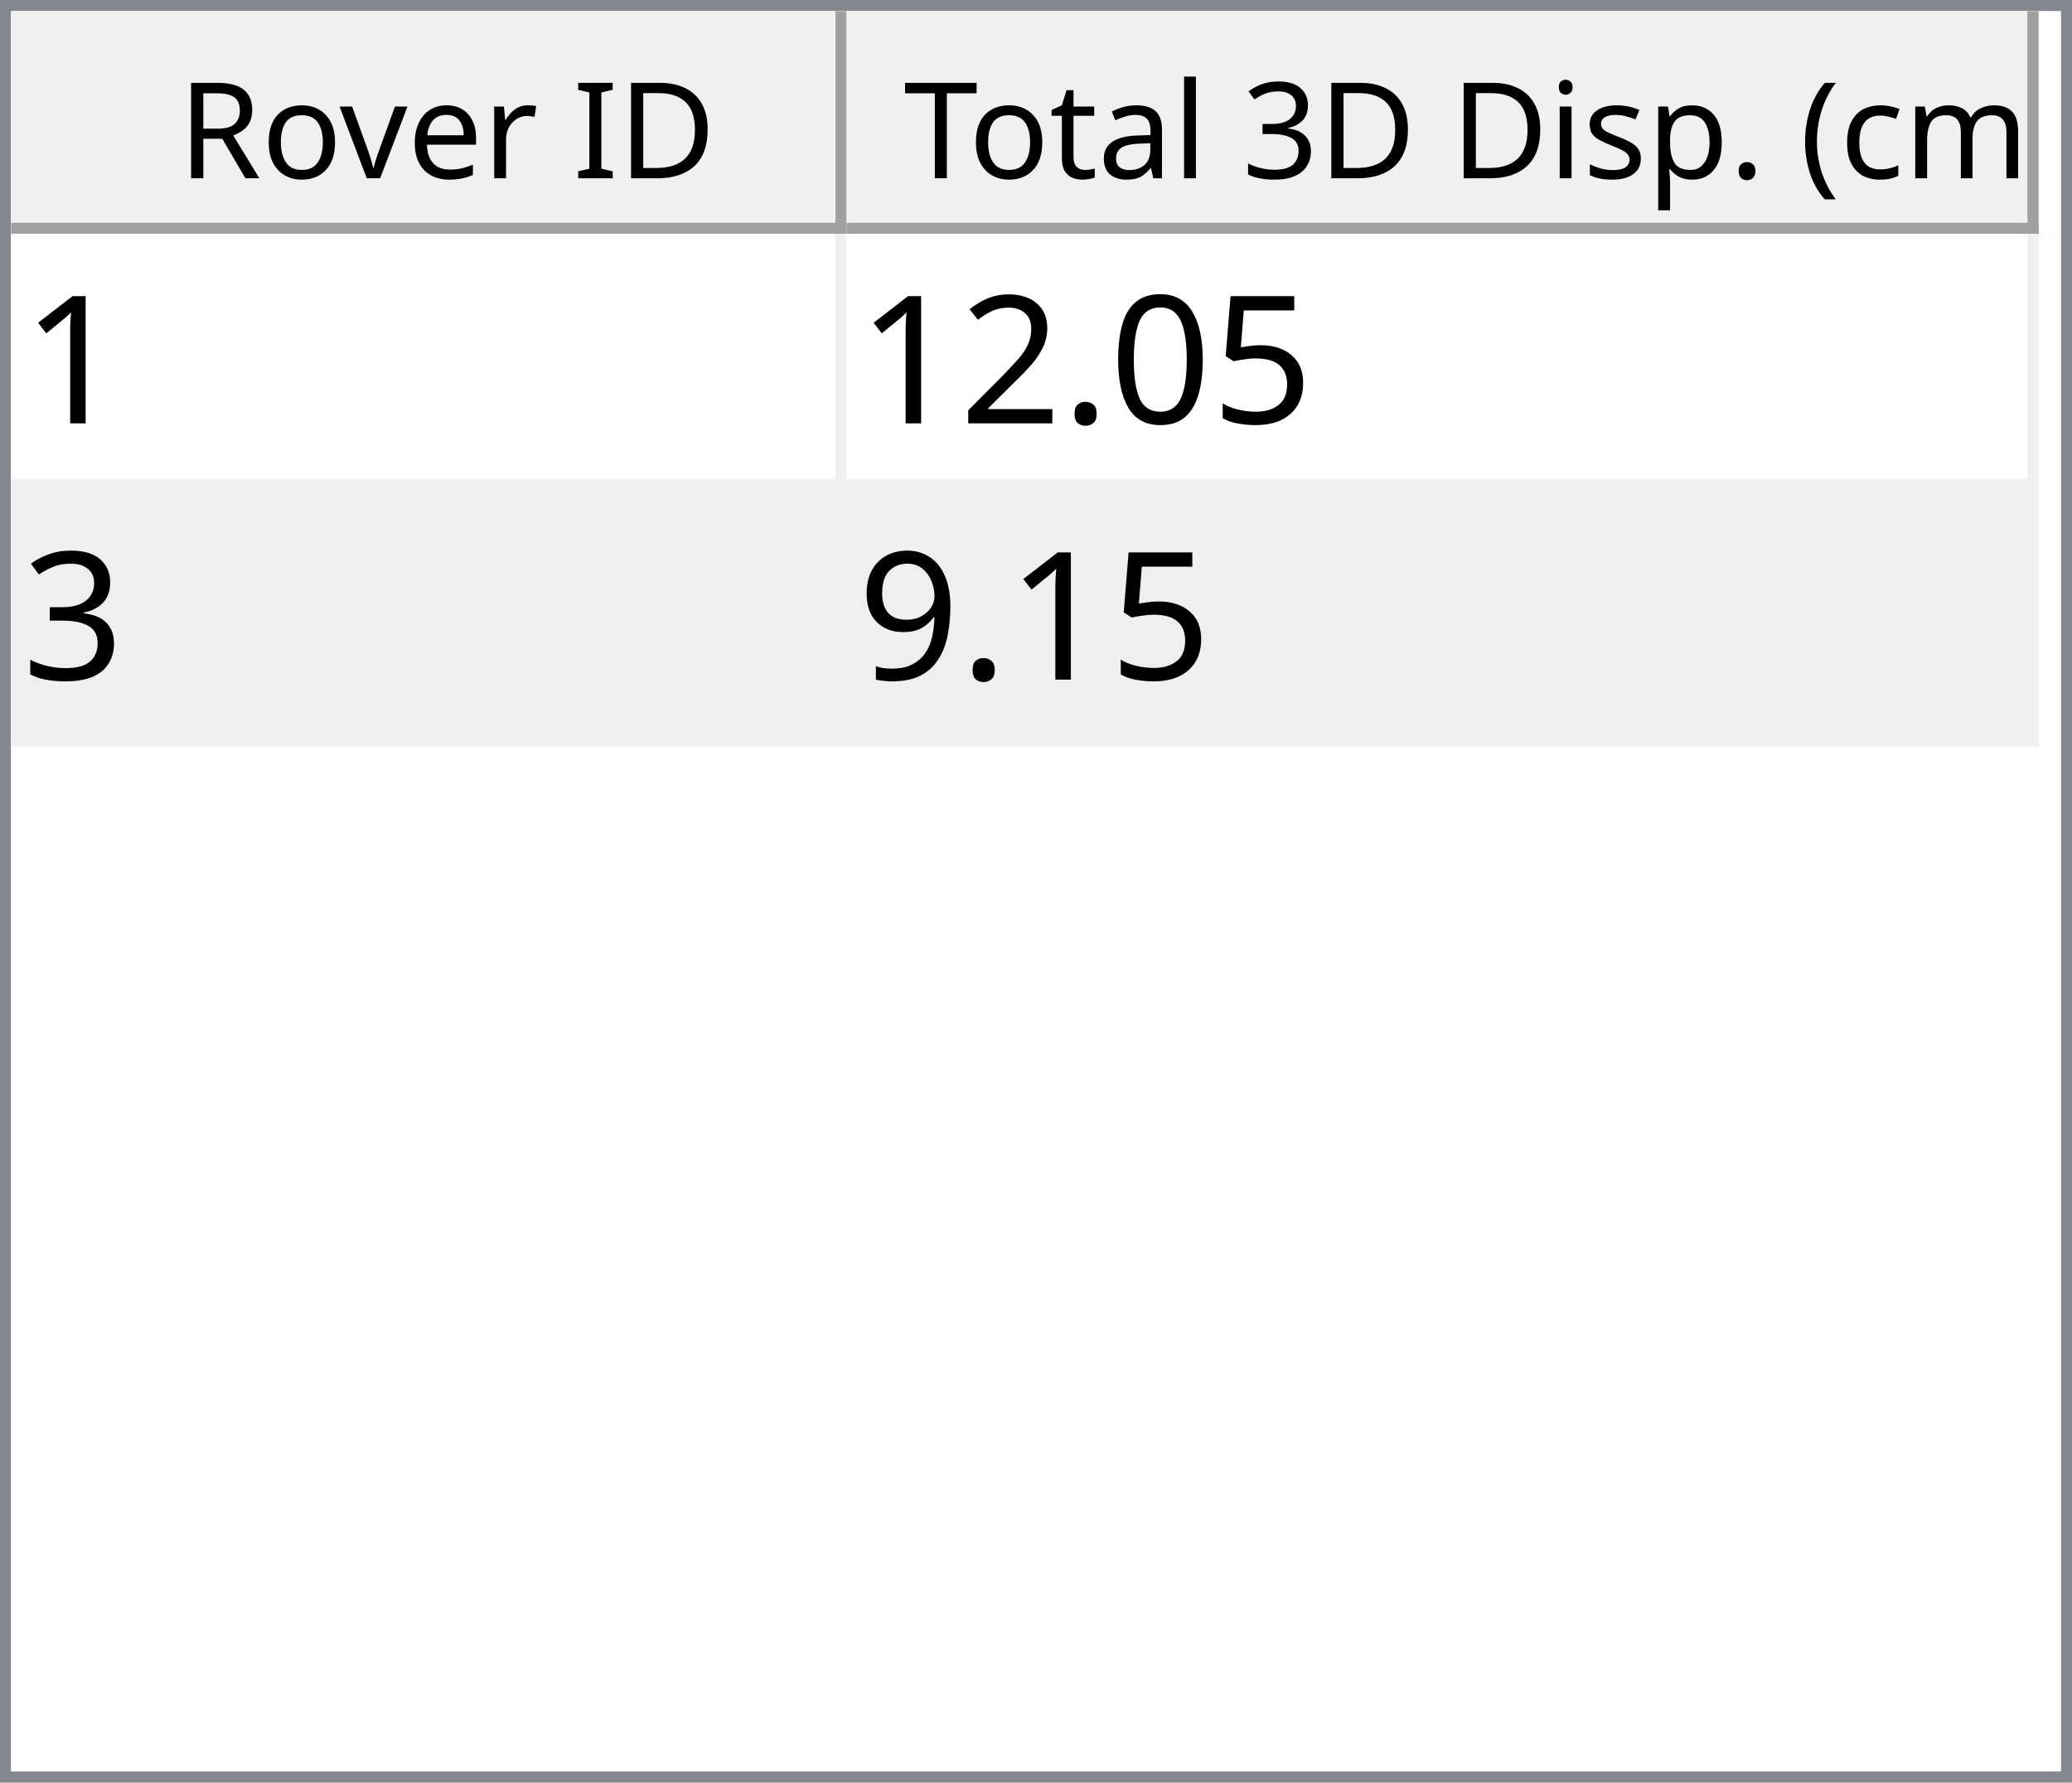
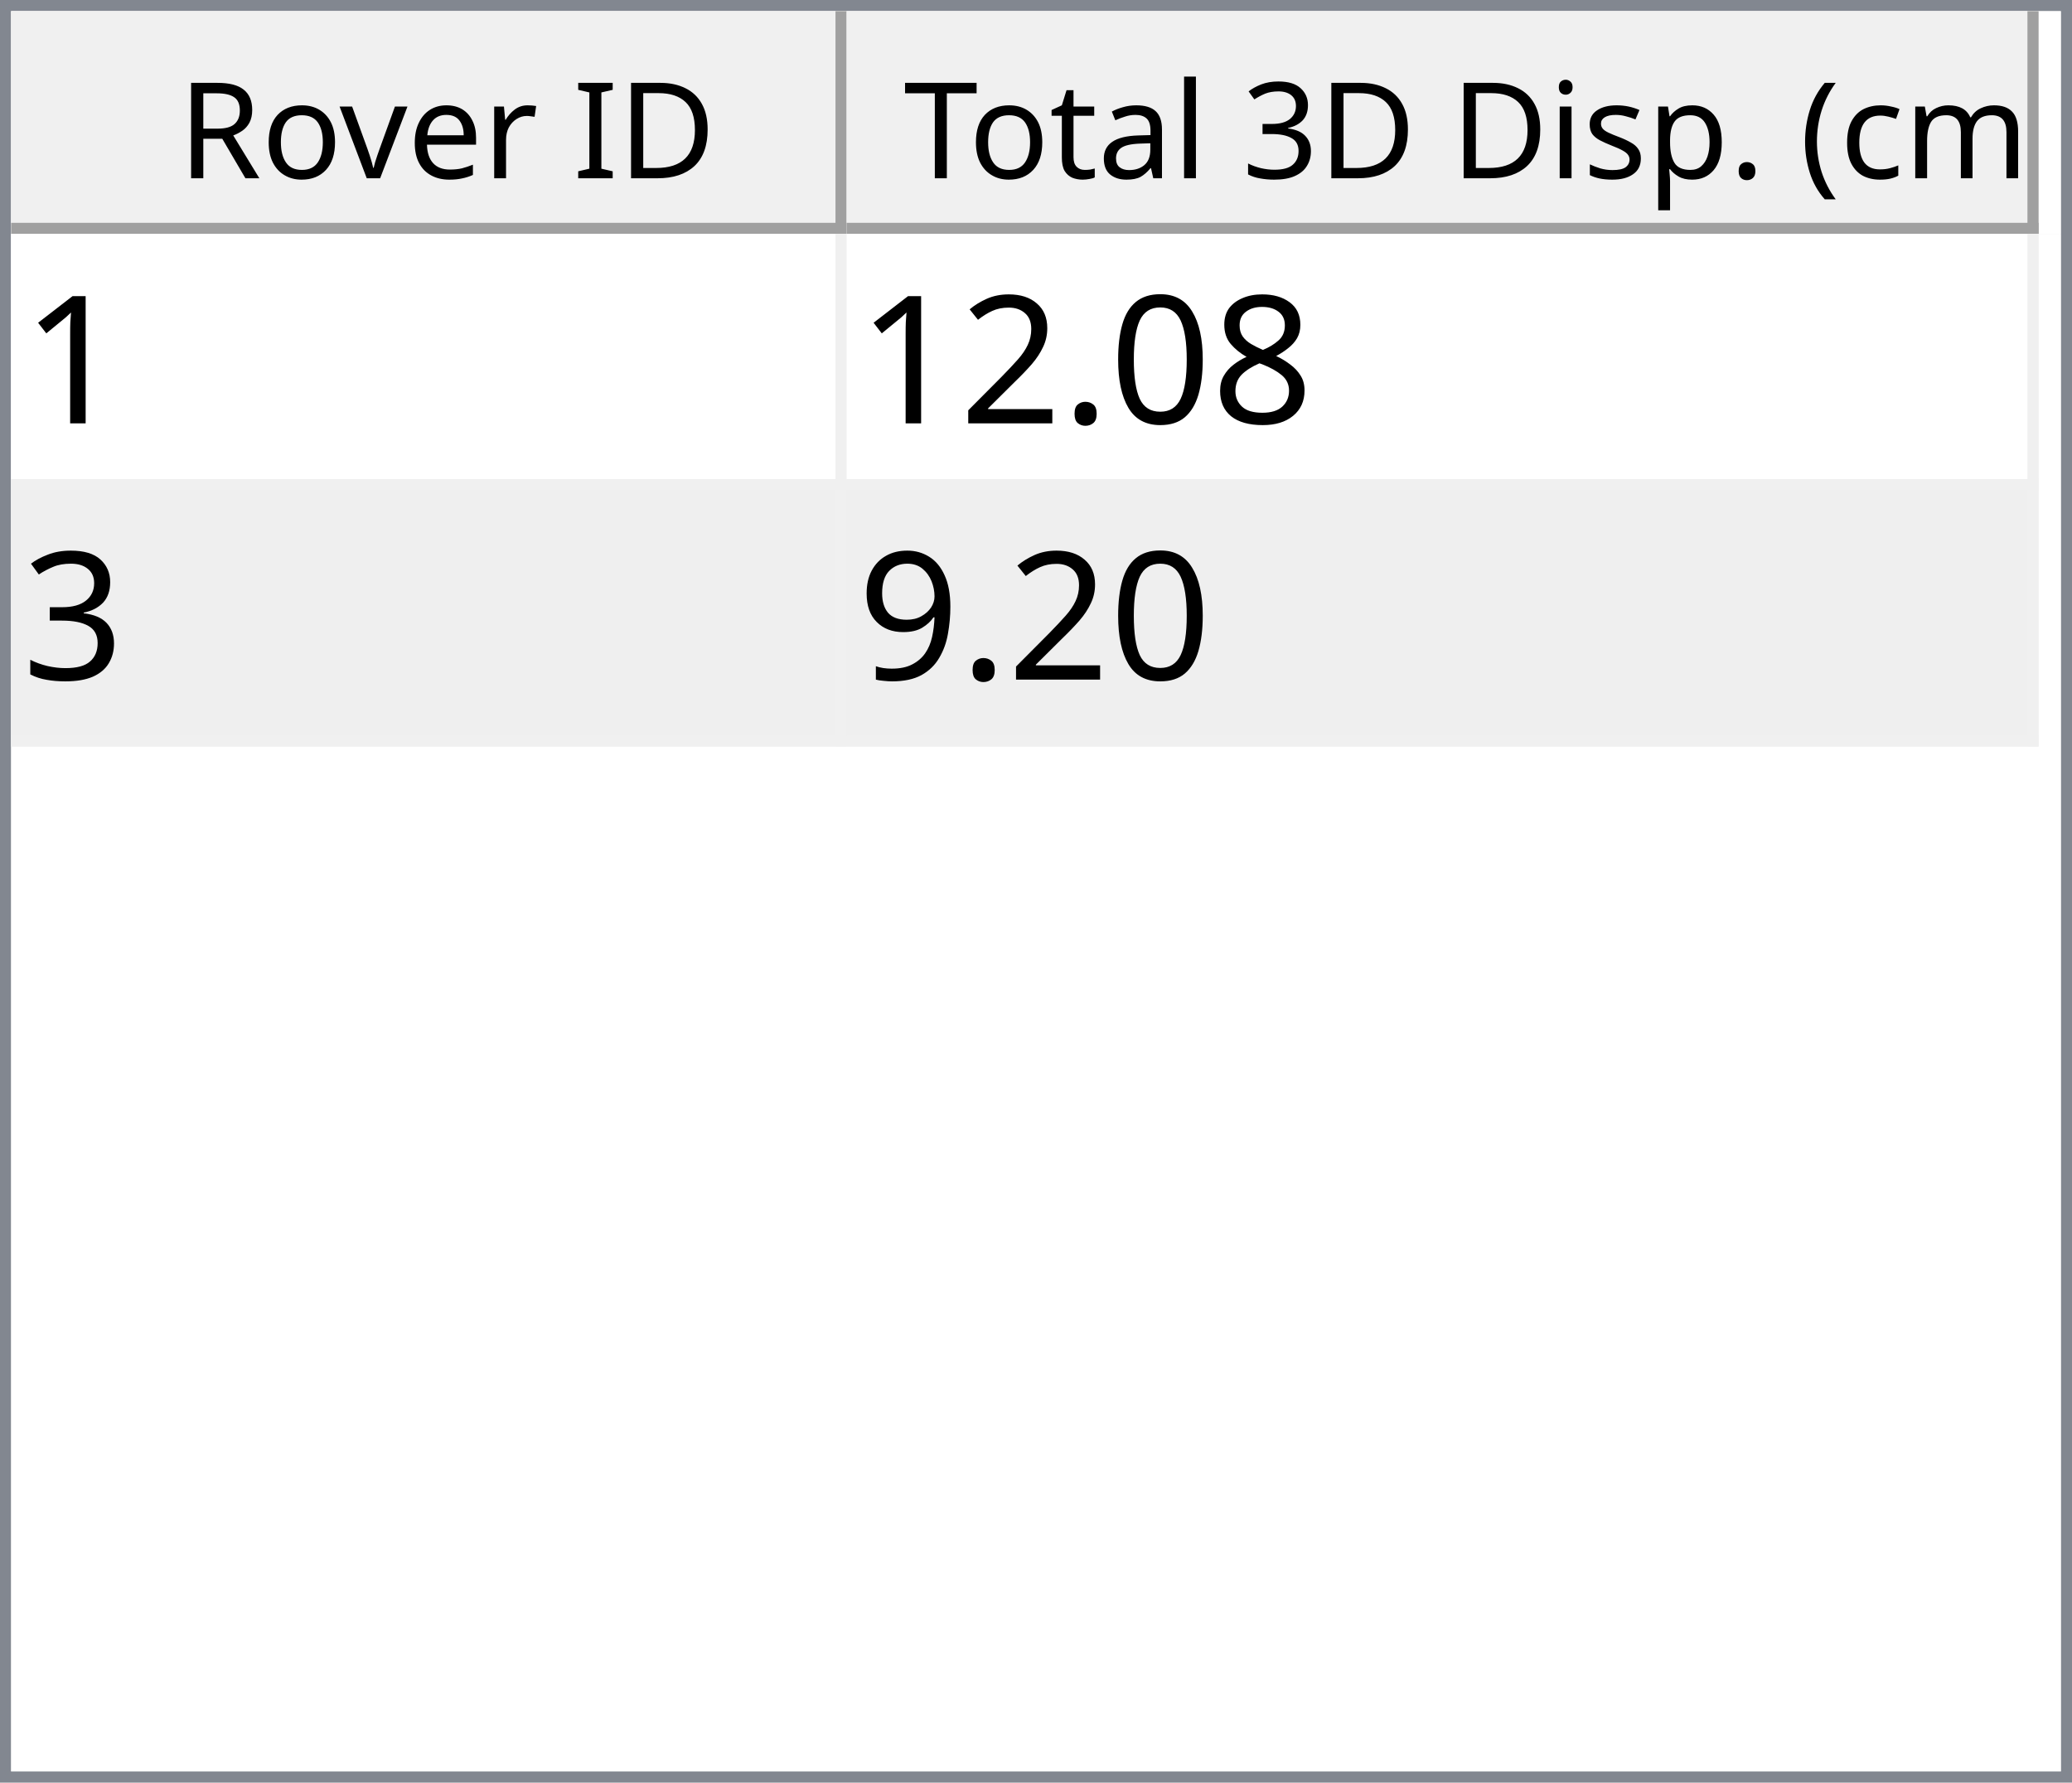
<svg xmlns="http://www.w3.org/2000/svg" style="fill-opacity:1; color-rendering:auto; color-interpolation:auto; text-rendering:auto; stroke:black; stroke-linecap:square; stroke-miterlimit:10; shape-rendering:auto; stroke-opacity:1; fill:black; stroke-dasharray:none; font-weight:normal; stroke-width:1; font-family:'Dialog'; font-style:normal; stroke-linejoin:miter; font-size:12px; stroke-dashoffset:0; image-rendering:auto;" width="186" height="160">
  <defs id="genericDefs" />
  <g>
    <defs id="defs1">
      <clipPath clipPathUnits="userSpaceOnUse" id="clipPath1">
        <path d="M0 0 L186 0 L186 160 L0 160 L0 0 Z" />
      </clipPath>
      <clipPath clipPathUnits="userSpaceOnUse" id="clipPath2">
        <path d="M0 0 L0 160 L186 160 L186 0 Z" />
      </clipPath>
      <clipPath clipPathUnits="userSpaceOnUse" id="clipPath3">
        <path d="M0 0 L0 20 L184 20 L184 0 Z" />
      </clipPath>
      <clipPath clipPathUnits="userSpaceOnUse" id="clipPath4">
        <path d="M0 0 L0 20 L75 20 L75 0 Z" />
      </clipPath>
      <clipPath clipPathUnits="userSpaceOnUse" id="clipPath5">
        <path d="M1 1 L1 19 L74 19 L74 1 Z" />
      </clipPath>
      <clipPath clipPathUnits="userSpaceOnUse" id="clipPath6">
        <path d="M0 0 L0 18 L73 18 L73 0 Z" />
      </clipPath>
      <clipPath clipPathUnits="userSpaceOnUse" id="clipPath7">
        <path d="M-0.5 -0.5 L-0.5 19.5 L74.5 19.5 L74.5 -0.5 Z" />
      </clipPath>
      <clipPath clipPathUnits="userSpaceOnUse" id="clipPath8">
        <path d="M0 0 L0 20 L107 20 L107 0 Z" />
      </clipPath>
      <clipPath clipPathUnits="userSpaceOnUse" id="clipPath9">
        <path d="M1 1 L1 19 L106 19 L106 1 Z" />
      </clipPath>
      <clipPath clipPathUnits="userSpaceOnUse" id="clipPath10">
        <path d="M0 0 L0 18 L105 18 L105 0 Z" />
      </clipPath>
      <clipPath clipPathUnits="userSpaceOnUse" id="clipPath11">
        <path d="M-0.5 -0.5 L-0.5 19.5 L106.5 19.5 L106.5 -0.5 Z" />
      </clipPath>
      <clipPath clipPathUnits="userSpaceOnUse" id="clipPath12">
        <path d="M0 0 L0 138 L184 138 L184 0 Z" />
      </clipPath>
      <clipPath clipPathUnits="userSpaceOnUse" id="clipPath13">
        <path d="M0 0 L0 46 L182 46 L182 0 Z" />
      </clipPath>
      <clipPath clipPathUnits="userSpaceOnUse" id="clipPath14">
        <path d="M-0.5 -0.5 L-0.5 45.5 L181.5 45.5 L181.5 -0.5 Z" />
      </clipPath>
      <clipPath clipPathUnits="userSpaceOnUse" id="clipPath15">
        <path d="M0 0 L0 22 L74 22 L74 0 Z" />
      </clipPath>
      <clipPath clipPathUnits="userSpaceOnUse" id="clipPath16">
        <path d="M0 0 L0 22 L106 22 L106 0 Z" />
      </clipPath>
      <font horiz-adv-x="64.551" id="font1">
        <font-face ascent="107.91" descent="25.098" units-per-em="100" style="font-style:normal; font-family:Segoe UI; font-weight:normal;" />
        <missing-glyph horiz-adv-x="64.551" d="M8.109 0 L8.109 68.266 L56.453 68.266 L56.453 0 L8.109 0 ZM15.328 7.234 L49.219 7.234 L49.219 61.031 L15.328 61.031 L15.328 7.234 Z" />
        <glyph unicode="D" horiz-adv-x="70.117" d="M9.188 0 L9.188 70.016 L28.516 70.016 Q65.531 70.016 65.531 35.891 Q65.531 19.672 55.25 9.836 Q44.969 0 27.734 0 L9.188 0 ZM17.391 62.594 L17.391 7.422 L27.828 7.422 Q41.609 7.422 49.273 14.797 Q56.938 22.172 56.938 35.688 Q56.938 62.594 28.328 62.594 L17.391 62.594 Z" />
        <glyph unicode="I" horiz-adv-x="26.611" d="M17.391 0 L9.188 0 L9.188 70.016 L17.391 70.016 L17.391 0 Z" />
        <glyph unicode=" " horiz-adv-x="27.393" d="" />
        <glyph unicode="r" horiz-adv-x="34.766" d="M34.188 41.891 Q32.078 43.5 28.125 43.5 Q23 43.5 19.555 38.672 Q16.109 33.844 16.109 25.484 L16.109 0 L8.109 0 L8.109 50 L16.109 50 L16.109 39.703 L16.312 39.703 Q18.016 44.969 21.531 47.922 Q25.047 50.875 29.391 50.875 Q32.516 50.875 34.188 50.203 L34.188 41.891 Z" />
        <glyph unicode="e" horiz-adv-x="52.295" d="M48.297 23 L12.984 23 Q13.188 14.656 17.484 10.109 Q21.781 5.562 29.297 5.562 Q37.75 5.562 44.828 11.141 L44.828 3.609 Q38.234 -1.172 27.391 -1.172 Q16.797 -1.172 10.742 5.641 Q4.688 12.453 4.688 24.812 Q4.688 36.469 11.305 43.82 Q17.922 51.172 27.734 51.172 Q37.547 51.172 42.922 44.828 Q48.297 38.484 48.297 27.203 L48.297 23 ZM40.094 29.781 Q40.047 36.719 36.75 40.578 Q33.453 44.438 27.594 44.438 Q21.922 44.438 17.969 40.383 Q14.016 36.328 13.094 29.781 L40.094 29.781 Z" />
        <glyph unicode="v" horiz-adv-x="47.9" d="M47.406 50 L27.484 0 L19.625 0 L0.688 50 L9.469 50 L22.172 13.672 Q23.578 9.672 23.922 6.688 L24.125 6.688 Q24.609 10.453 25.688 13.484 L38.969 50 L47.406 50 Z" />
        <glyph unicode="o" horiz-adv-x="58.594" d="M29 -1.172 Q17.922 -1.172 11.305 5.836 Q4.688 12.844 4.688 24.422 Q4.688 37.016 11.57 44.094 Q18.453 51.172 30.172 51.172 Q41.359 51.172 47.633 44.289 Q53.906 37.406 53.906 25.203 Q53.906 13.234 47.141 6.031 Q40.375 -1.172 29 -1.172 ZM29.594 44.438 Q21.875 44.438 17.383 39.188 Q12.891 33.938 12.891 24.703 Q12.891 15.828 17.43 10.695 Q21.969 5.562 29.594 5.562 Q37.359 5.562 41.531 10.594 Q45.703 15.625 45.703 24.906 Q45.703 34.281 41.531 39.359 Q37.359 44.438 29.594 44.438 Z" />
        <glyph unicode="R" horiz-adv-x="59.814" d="M59.375 0 L49.609 0 L37.891 19.625 Q36.281 22.359 34.766 24.289 Q33.25 26.219 31.664 27.438 Q30.078 28.656 28.25 29.219 Q26.422 29.781 24.125 29.781 L17.391 29.781 L17.391 0 L9.188 0 L9.188 70.016 L30.078 70.016 Q34.672 70.016 38.555 68.867 Q42.438 67.719 45.289 65.375 Q48.141 63.031 49.758 59.547 Q51.375 56.062 51.375 51.375 Q51.375 47.703 50.273 44.656 Q49.172 41.609 47.148 39.211 Q45.125 36.812 42.266 35.133 Q39.406 33.453 35.844 32.516 L35.844 32.328 Q37.594 31.547 38.891 30.547 Q40.188 29.547 41.359 28.18 Q42.531 26.812 43.68 25.078 Q44.828 23.344 46.234 21.047 L59.375 0 ZM17.391 62.594 L17.391 37.203 L28.516 37.203 Q31.594 37.203 34.203 38.133 Q36.812 39.062 38.719 40.797 Q40.625 42.531 41.703 45.047 Q42.781 47.562 42.781 50.688 Q42.781 56.297 39.141 59.445 Q35.5 62.594 28.609 62.594 L17.391 62.594 Z" />
        <glyph unicode=")" horiz-adv-x="30.176" d="M8.297 -15.922 L1.172 -15.922 Q16.406 2.344 16.406 26.812 Q16.406 51.469 1.078 70.016 L8.297 70.016 Q23.531 52.156 23.531 26.703 Q23.531 1.375 8.297 -15.922 Z" />
        <glyph unicode="m" horiz-adv-x="86.133" d="M79.109 0 L71.094 0 L71.094 28.719 Q71.094 37.016 68.531 40.727 Q65.969 44.438 59.906 44.438 Q54.781 44.438 51.195 39.75 Q47.609 35.062 47.609 28.516 L47.609 0 L39.594 0 L39.594 29.688 Q39.594 44.438 28.219 44.438 Q22.953 44.438 19.531 40.016 Q16.109 35.594 16.109 28.516 L16.109 0 L8.109 0 L8.109 50 L16.109 50 L16.109 42.094 L16.312 42.094 Q21.625 51.172 31.844 51.172 Q36.969 51.172 40.773 48.312 Q44.578 45.453 46 40.828 Q51.562 51.172 62.594 51.172 Q79.109 51.172 79.109 30.812 L79.109 0 Z" />
        <glyph unicode="c" horiz-adv-x="46.191" d="M42.188 2.297 Q36.422 -1.172 28.516 -1.172 Q17.828 -1.172 11.258 5.789 Q4.688 12.75 4.688 23.828 Q4.688 36.188 11.766 43.68 Q18.844 51.172 30.672 51.172 Q37.25 51.172 42.281 48.734 L42.281 40.531 Q36.719 44.438 30.375 44.438 Q22.703 44.438 17.797 38.945 Q12.891 33.453 12.891 24.516 Q12.891 15.719 17.508 10.641 Q22.125 5.562 29.891 5.562 Q36.422 5.562 42.188 9.906 L42.188 2.297 Z" />
        <glyph unicode="(" horiz-adv-x="30.176" d="M29.109 -15.922 L21.969 -15.922 Q6.844 1.375 6.844 26.703 Q6.844 52.156 21.969 70.016 L29.203 70.016 Q13.875 51.469 13.875 26.812 Q13.875 2.344 29.109 -15.922 Z" />
        <glyph unicode="." horiz-adv-x="21.68" d="M10.891 -1.078 Q8.641 -1.078 7.055 0.539 Q5.469 2.156 5.469 4.391 Q5.469 6.641 7.055 8.273 Q8.641 9.906 10.891 9.906 Q13.188 9.906 14.797 8.273 Q16.406 6.641 16.406 4.391 Q16.406 2.156 14.797 0.539 Q13.188 -1.078 10.891 -1.078 Z" />
        <glyph unicode="p" horiz-adv-x="58.789" d="M16.312 7.234 L16.109 7.234 L16.109 -23 L8.109 -23 L8.109 50 L16.109 50 L16.109 41.219 L16.312 41.219 Q22.219 51.172 33.594 51.172 Q43.266 51.172 48.688 44.461 Q54.109 37.75 54.109 26.469 Q54.109 13.922 48 6.375 Q41.891 -1.172 31.297 -1.172 Q21.578 -1.172 16.312 7.234 ZM16.109 27.391 L16.109 20.406 Q16.109 14.203 20.141 9.883 Q24.172 5.562 30.375 5.562 Q37.641 5.562 41.773 11.133 Q45.906 16.703 45.906 26.609 Q45.906 34.969 42.047 39.703 Q38.188 44.438 31.594 44.438 Q24.609 44.438 20.359 39.578 Q16.109 34.719 16.109 27.391 Z" />
        <glyph unicode="s" horiz-adv-x="42.432" d="M5.078 1.812 L5.078 10.406 Q11.625 5.562 19.484 5.562 Q30.031 5.562 30.031 12.594 Q30.031 14.594 29.125 15.992 Q28.219 17.391 26.68 18.461 Q25.141 19.531 23.07 20.383 Q21 21.234 18.609 22.172 Q15.281 23.484 12.766 24.828 Q10.25 26.172 8.57 27.859 Q6.891 29.547 6.031 31.695 Q5.172 33.844 5.172 36.719 Q5.172 40.234 6.789 42.945 Q8.406 45.656 11.086 47.484 Q13.766 49.312 17.211 50.242 Q20.656 51.172 24.312 51.172 Q30.812 51.172 35.938 48.922 L35.938 40.828 Q30.422 44.438 23.25 44.438 Q21 44.438 19.195 43.922 Q17.391 43.406 16.094 42.477 Q14.797 41.547 14.086 40.258 Q13.375 38.969 13.375 37.406 Q13.375 35.453 14.086 34.133 Q14.797 32.812 16.164 31.789 Q17.531 30.766 19.484 29.938 Q21.438 29.109 23.922 28.125 Q27.25 26.859 29.883 25.516 Q32.516 24.172 34.375 22.484 Q36.234 20.797 37.234 18.602 Q38.234 16.406 38.234 13.375 Q38.234 9.672 36.602 6.938 Q34.969 4.203 32.234 2.398 Q29.5 0.594 25.93 -0.289 Q22.359 -1.172 18.453 -1.172 Q10.75 -1.172 5.078 1.812 Z" />
        <glyph unicode="i" horiz-adv-x="24.219" d="M12.203 62.703 Q10.062 62.703 8.547 64.164 Q7.031 65.625 7.031 67.875 Q7.031 70.125 8.547 71.609 Q10.062 73.094 12.203 73.094 Q14.406 73.094 15.945 71.609 Q17.484 70.125 17.484 67.875 Q17.484 65.719 15.945 64.211 Q14.406 62.703 12.203 62.703 ZM16.109 0 L8.109 0 L8.109 50 L16.109 50 L16.109 0 Z" />
        <glyph unicode="3" horiz-adv-x="53.906" d="M46.531 19.828 Q46.531 15.094 44.75 11.211 Q42.969 7.328 39.719 4.57 Q36.469 1.812 31.93 0.297 Q27.391 -1.219 21.922 -1.219 Q11.922 -1.219 6 2.594 L6 11.188 Q13.094 5.609 22.219 5.609 Q25.875 5.609 28.828 6.539 Q31.781 7.469 33.906 9.227 Q36.031 10.984 37.18 13.477 Q38.328 15.969 38.328 19.094 Q38.328 32.812 18.797 32.812 L12.984 32.812 L12.984 39.594 L18.5 39.594 Q35.797 39.594 35.797 52.484 Q35.797 64.406 22.609 64.406 Q15.188 64.406 8.688 59.422 L8.688 67.188 Q15.375 71.188 24.609 71.188 Q29 71.188 32.57 69.969 Q36.141 68.75 38.68 66.555 Q41.219 64.359 42.609 61.281 Q44 58.203 44 54.5 Q44 40.672 30.031 36.719 L30.031 36.531 Q33.594 36.141 36.625 34.797 Q39.656 33.453 41.852 31.305 Q44.047 29.156 45.289 26.25 Q46.531 23.344 46.531 19.828 Z" />
        <glyph unicode="l" horiz-adv-x="24.219" d="M16.109 0 L8.109 0 L8.109 74.031 L16.109 74.031 L16.109 0 Z" />
        <glyph unicode="a" horiz-adv-x="50.879" d="M43.891 0 L35.891 0 L35.891 7.812 L35.688 7.812 Q30.469 -1.172 20.312 -1.172 Q12.844 -1.172 8.617 2.781 Q4.391 6.734 4.391 13.281 Q4.391 27.297 20.906 29.594 L35.891 31.688 Q35.891 44.438 25.594 44.438 Q16.547 44.438 9.281 38.281 L9.281 46.484 Q16.656 51.172 26.266 51.172 Q43.891 51.172 43.891 32.516 L43.891 0 ZM35.891 25.297 L23.828 23.641 Q18.266 22.859 15.43 20.875 Q12.594 18.891 12.594 13.875 Q12.594 10.203 15.211 7.883 Q17.828 5.562 22.172 5.562 Q28.125 5.562 32.008 9.742 Q35.891 13.922 35.891 20.312 L35.891 25.297 Z" />
        <glyph unicode="t" horiz-adv-x="33.887" d="M31.297 0.484 Q28.469 -1.078 23.828 -1.078 Q10.688 -1.078 10.688 13.578 L10.688 43.172 L2.094 43.172 L2.094 50 L10.688 50 L10.688 62.203 L18.703 64.797 L18.703 50 L31.297 50 L31.297 43.172 L18.703 43.172 L18.703 14.984 Q18.703 9.969 20.414 7.82 Q22.125 5.672 26.078 5.672 Q29.109 5.672 31.297 7.328 L31.297 0.484 Z" />
        <glyph unicode="T" horiz-adv-x="52.393" d="M50.594 62.594 L30.375 62.594 L30.375 0 L22.172 0 L22.172 62.594 L2 62.594 L2 70.016 L50.594 70.016 L50.594 62.594 Z" />
      </font>
      <font horiz-adv-x="75.0" id="font2">
        <font-face ascent="100.537" descent="21.973" units-per-em="100" style="font-style:normal; font-family:sans-serif; font-weight:normal;" />
        <missing-glyph horiz-adv-x="75.0" d="M12.5 0 L12.5 62.5 L62.5 62.5 L62.5 0 L12.5 0 ZM14.062 1.562 L60.938 1.562 L60.938 60.938 L14.062 60.938 L14.062 1.562 Z" />
        <glyph unicode="1" horiz-adv-x="55.615" d="M37.25 0 L28.469 0 L28.469 56 Q25.297 52.984 20.141 49.953 Q14.984 46.922 10.891 45.406 L10.891 53.906 Q18.266 57.375 23.781 62.305 Q29.297 67.234 31.594 71.875 L37.25 71.875 L37.25 0 Z" />
-         <glyph unicode="5" horiz-adv-x="55.615" d="M4.156 18.75 L13.375 19.531 Q14.406 12.797 18.141 9.398 Q21.875 6 27.156 6 Q33.5 6 37.891 10.789 Q42.281 15.578 42.281 23.484 Q42.281 31 38.062 35.352 Q33.844 39.703 27 39.703 Q22.75 39.703 19.336 37.773 Q15.922 35.844 13.969 32.766 L5.719 33.844 L12.641 70.609 L48.25 70.609 L48.25 62.203 L19.672 62.203 L15.828 42.969 Q22.266 47.469 29.344 47.469 Q38.719 47.469 45.164 40.969 Q51.609 34.469 51.609 24.266 Q51.609 14.547 45.953 7.469 Q39.062 -1.219 27.156 -1.219 Q17.391 -1.219 11.211 4.25 Q5.031 9.719 4.156 18.75 Z" />
+         <glyph unicode="8" horiz-adv-x="55.615" d="M17.672 38.812 Q12.203 40.828 9.57 44.539 Q6.938 48.25 6.938 53.422 Q6.938 61.234 12.555 66.555 Q18.172 71.875 27.484 71.875 Q36.859 71.875 42.578 66.43 Q48.297 60.984 48.297 53.172 Q48.297 48.188 45.68 44.508 Q43.062 40.828 37.75 38.812 Q44.344 36.672 47.781 31.883 Q51.219 27.094 51.219 20.453 Q51.219 11.281 44.727 5.031 Q38.234 -1.219 27.641 -1.219 Q17.047 -1.219 10.547 5.055 Q4.047 11.328 4.047 20.703 Q4.047 27.688 7.594 32.398 Q11.141 37.109 17.672 38.812 ZM15.922 53.719 Q15.922 48.641 19.195 45.414 Q22.469 42.188 27.688 42.188 Q32.766 42.188 36.016 45.383 Q39.266 48.578 39.266 53.219 Q39.266 58.062 35.914 61.359 Q32.562 64.656 27.594 64.656 Q22.562 64.656 19.242 61.43 Q15.922 58.203 15.922 53.719 ZM13.094 20.656 Q13.094 16.891 14.875 13.375 Q16.656 9.859 20.172 7.93 Q23.688 6 27.734 6 Q34.031 6 38.133 10.055 Q42.234 14.109 42.234 20.359 Q42.234 26.703 38.016 30.859 Q33.797 35.016 27.438 35.016 Q21.234 35.016 17.164 30.914 Q13.094 26.812 13.094 20.656 Z" />
        <glyph unicode="0" horiz-adv-x="55.615" d="M4.156 35.297 Q4.156 48 6.766 55.742 Q9.375 63.484 14.523 67.68 Q19.672 71.875 27.484 71.875 Q33.25 71.875 37.594 69.555 Q41.938 67.234 44.773 62.867 Q47.609 58.5 49.219 52.227 Q50.828 45.953 50.828 35.297 Q50.828 22.703 48.242 14.969 Q45.656 7.234 40.508 3.008 Q35.359 -1.219 27.484 -1.219 Q17.141 -1.219 11.234 6.203 Q4.156 15.141 4.156 35.297 ZM13.188 35.297 Q13.188 17.672 17.312 11.836 Q21.438 6 27.484 6 Q33.547 6 37.672 11.859 Q41.797 17.719 41.797 35.297 Q41.797 52.984 37.672 58.789 Q33.547 64.594 27.391 64.594 Q21.344 64.594 17.719 59.469 Q13.188 52.938 13.188 35.297 Z" />
        <glyph unicode="." horiz-adv-x="27.783" d="M9.078 0 L9.078 10.016 L19.094 10.016 L19.094 0 L9.078 0 Z" />
        <glyph unicode="2" horiz-adv-x="55.615" d="M50.344 8.453 L50.344 0 L3.031 0 Q2.938 3.172 4.047 6.109 Q5.859 10.938 9.836 15.625 Q13.812 20.312 21.344 26.469 Q33.016 36.031 37.117 41.625 Q41.219 47.219 41.219 52.203 Q41.219 57.422 37.477 61.008 Q33.734 64.594 27.734 64.594 Q21.391 64.594 17.578 60.789 Q13.766 56.984 13.719 50.25 L4.688 51.172 Q5.609 61.281 11.664 66.578 Q17.719 71.875 27.938 71.875 Q38.234 71.875 44.242 66.164 Q50.25 60.453 50.25 52 Q50.25 47.703 48.492 43.555 Q46.734 39.406 42.656 34.812 Q38.578 30.219 29.109 22.219 Q21.188 15.578 18.945 13.211 Q16.703 10.844 15.234 8.453 L50.344 8.453 Z" />
        <glyph unicode="3" horiz-adv-x="55.615" d="M4.203 18.891 L12.984 20.062 Q14.5 12.594 18.141 9.297 Q21.781 6 27 6 Q33.203 6 37.477 10.297 Q41.75 14.594 41.75 20.953 Q41.75 27 37.797 30.93 Q33.844 34.859 27.734 34.859 Q25.25 34.859 21.531 33.891 L22.516 41.609 Q23.391 41.5 23.922 41.5 Q29.547 41.5 34.039 44.43 Q38.531 47.359 38.531 53.469 Q38.531 58.297 35.258 61.477 Q31.984 64.656 26.812 64.656 Q21.688 64.656 18.266 61.43 Q14.844 58.203 13.875 51.766 L5.078 53.328 Q6.688 62.156 12.398 67.016 Q18.109 71.875 26.609 71.875 Q32.469 71.875 37.398 69.359 Q42.328 66.844 44.945 62.5 Q47.562 58.156 47.562 53.266 Q47.562 48.641 45.07 44.828 Q42.578 41.016 37.703 38.766 Q44.047 37.312 47.562 32.695 Q51.078 28.078 51.078 21.141 Q51.078 11.766 44.242 5.25 Q37.406 -1.266 26.953 -1.266 Q17.531 -1.266 11.305 4.352 Q5.078 9.969 4.203 18.891 Z" />
        <glyph unicode="9" horiz-adv-x="55.615" d="M5.469 16.547 L13.922 17.328 Q14.984 11.375 18.016 8.688 Q21.047 6 25.781 6 Q29.828 6 32.883 7.859 Q35.938 9.719 37.891 12.82 Q39.844 15.922 41.164 21.195 Q42.484 26.469 42.484 31.938 Q42.484 32.516 42.438 33.688 Q39.797 29.5 35.234 26.883 Q30.672 24.266 25.344 24.266 Q16.453 24.266 10.305 30.711 Q4.156 37.156 4.156 47.703 Q4.156 58.594 10.578 65.234 Q17 71.875 26.656 71.875 Q33.641 71.875 39.43 68.117 Q45.219 64.359 48.219 57.398 Q51.219 50.438 51.219 37.25 Q51.219 23.531 48.242 15.406 Q45.266 7.281 39.383 3.031 Q33.5 -1.219 25.594 -1.219 Q17.188 -1.219 11.867 3.445 Q6.547 8.109 5.469 16.547 ZM41.453 48.141 Q41.453 55.719 37.43 60.156 Q33.406 64.594 27.734 64.594 Q21.875 64.594 17.531 59.812 Q13.188 55.031 13.188 47.406 Q13.188 40.578 17.312 36.305 Q21.438 32.031 27.484 32.031 Q33.594 32.031 37.523 36.305 Q41.453 40.578 41.453 48.141 Z" />
      </font>
    </defs>
    <g style="fill:white; stroke:white;">
      <rect x="0" y="0" width="186" style="clip-path:url(#clipPath1); stroke:none;" height="160" />
    </g>
    <g style="fill:white; text-rendering:optimizeSpeed; color-rendering:optimizeSpeed; image-rendering:optimizeSpeed; shape-rendering:crispEdges; stroke:white; color-interpolation:sRGB;">
      <rect x="0" width="186" height="160" y="0" style="stroke:none;" />
      <path style="stroke:none;" d="M0 160 L186 160 L186 0 L0 0 Z" />
    </g>
    <g style="fill:rgb(240,240,240); font-family:'Segoe UI'; stroke:rgb(240,240,240);">
      <rect x="0" y="0" width="186" style="clip-path:url(#clipPath2); stroke:none;" height="160" />
    </g>
    <g style="fill:rgb(130,135,144); font-family:'Segoe UI'; stroke:rgb(130,135,144);">
      <path d="M0 0 L186 0 L186 160 L0 160 L0 0 ZM1 1 L185 1 L185 159 L1 159 L1 1 Z" style="fill-rule:evenodd; clip-path:url(#clipPath2); stroke:none;" />
    </g>
    <g style="fill:white; font-family:'Segoe UI'; stroke:white;" transform="translate(1,1)">
      <rect x="0" y="0" width="184" style="clip-path:url(#clipPath3); stroke:none;" height="20" />
    </g>
    <g style="fill:rgb(240,240,240); font-family:'Segoe UI'; stroke:rgb(240,240,240);" transform="translate(1,1)">
      <rect x="0" y="0" width="75" style="clip-path:url(#clipPath4); stroke:none;" height="20" />
    </g>
    <g style="font-family:'Segoe UI';" transform="translate(2,2)">
      <text x="14" xml:space="preserve" y="14" style="clip-path:url(#clipPath6); stroke:none;">Rover ID</text>
    </g>
    <g style="fill:rgb(160,160,160); font-family:'Segoe UI'; stroke:rgb(160,160,160); stroke-linejoin:bevel;" transform="translate(1.5,1.5)">
      <line x1="74" x2="74" y1="0" style="fill:none; clip-path:url(#clipPath7);" y2="19" />
    </g>
    <g style="fill:rgb(160,160,160); font-family:'Segoe UI'; stroke:rgb(160,160,160); stroke-linejoin:bevel;" transform="matrix(1,0,0,1,1,1) translate(0.5,0.5)">
      <line x1="0" x2="74" y1="19" style="fill:none; clip-path:url(#clipPath7);" y2="19" />
    </g>
    <g style="fill:rgb(240,240,240); font-family:'Segoe UI'; stroke:rgb(240,240,240);" transform="translate(76,1)">
      <rect x="0" y="0" width="107" style="clip-path:url(#clipPath8); stroke:none;" height="20" />
    </g>
    <g style="font-family:'Segoe UI';" transform="translate(77,2)">
      <text x="1" xml:space="preserve" y="14" style="clip-path:url(#clipPath10); stroke:none;"> Total 3D Disp. (cm)</text>
    </g>
    <g style="fill:rgb(160,160,160); font-family:'Segoe UI'; stroke:rgb(160,160,160); stroke-linejoin:bevel;" transform="translate(76.5,1.5)">
      <line x1="106" x2="106" y1="0" style="fill:none; clip-path:url(#clipPath11);" y2="19" />
    </g>
    <g style="fill:rgb(160,160,160); font-family:'Segoe UI'; stroke:rgb(160,160,160); stroke-linejoin:bevel;" transform="matrix(1,0,0,1,76,1) translate(0.5,0.5)">
      <line x1="0" x2="106" y1="19" style="fill:none; clip-path:url(#clipPath11);" y2="19" />
    </g>
    <g style="fill:white; font-family:'Segoe UI'; stroke:white;" transform="translate(1,21)">
      <rect x="0" y="0" width="184" style="clip-path:url(#clipPath12); stroke:none;" height="138" />
    </g>
    <g style="fill:rgb(240,240,240); font-size:16px; font-family:sans-serif; stroke:rgb(240,240,240);" transform="translate(1,21)">
      <rect x="0" y="0" width="182" style="clip-path:url(#clipPath13); stroke:none;" height="46" />
      <line transform="translate(0.5,0.5)" x1="0" x2="181" y1="22" style="clip-path:url(#clipPath14); fill:none; stroke-linejoin:bevel;" y2="22" />
    </g>
    <g transform="matrix(1,0,0,1,1,21) translate(0.5,0.5)" style="fill:rgb(240,240,240); font-size:16px; font-family:sans-serif; stroke:rgb(240,240,240); stroke-linejoin:bevel;">
      <line x1="0" x2="181" y1="45" style="fill:none; clip-path:url(#clipPath14);" y2="45" />
    </g>
    <g transform="matrix(1,0,0,1,1,21) translate(0.5,0.5)" style="fill:rgb(240,240,240); font-size:16px; font-family:sans-serif; stroke:rgb(240,240,240); stroke-linejoin:bevel;">
      <line x1="74" x2="74" y1="0" style="fill:none; clip-path:url(#clipPath14);" y2="45" />
    </g>
    <g transform="matrix(1,0,0,1,1,21) translate(0.5,0.5)" style="fill:rgb(240,240,240); font-size:16px; font-family:sans-serif; stroke:rgb(240,240,240); stroke-linejoin:bevel;">
      <line x1="181" x2="181" y1="0" style="fill:none; clip-path:url(#clipPath14);" y2="45" />
    </g>
    <g style="fill:white; font-size:16px; font-family:sans-serif; stroke:white;" transform="matrix(1,0,0,1,1,21)">
      <rect x="0" y="0" width="74" style="clip-path:url(#clipPath15); stroke:none;" height="22" />
      <text x="1" y="17" style="fill:black; clip-path:url(#clipPath15); stroke:none;" xml:space="preserve">1</text>
    </g>
    <g style="fill:white; font-size:16px; font-family:sans-serif; stroke:white;" transform="matrix(1,0,0,1,1,21) translate(75,0)">
      <rect x="0" y="0" width="106" style="clip-path:url(#clipPath16); stroke:none;" height="22" />
-       <text x="1" y="17" style="fill:black; clip-path:url(#clipPath16); stroke:none;" xml:space="preserve">12.05</text>
+       <text x="1" y="17" style="fill:black; clip-path:url(#clipPath16); stroke:none;" xml:space="preserve">12.08</text>
    </g>
    <g style="fill:rgb(239,239,239); font-size:16px; font-family:sans-serif; stroke:rgb(239,239,239);" transform="matrix(1,0,0,1,1,21) translate(0,23)">
      <rect x="0" y="0" width="74" style="clip-path:url(#clipPath15); stroke:none;" height="22" />
      <text x="1" y="17" style="fill:black; clip-path:url(#clipPath15); stroke:none;" xml:space="preserve">3</text>
    </g>
    <g style="fill:rgb(239,239,239); font-size:16px; font-family:sans-serif; stroke:rgb(239,239,239);" transform="matrix(1,0,0,1,1,21) translate(75,23)">
      <rect x="0" y="0" width="106" style="clip-path:url(#clipPath16); stroke:none;" height="22" />
-       <text x="1" y="17" style="fill:black; clip-path:url(#clipPath16); stroke:none;" xml:space="preserve">9.15</text>
+       <text x="1" y="17" style="fill:black; clip-path:url(#clipPath16); stroke:none;" xml:space="preserve">9.20</text>
    </g>
  </g>
</svg>
